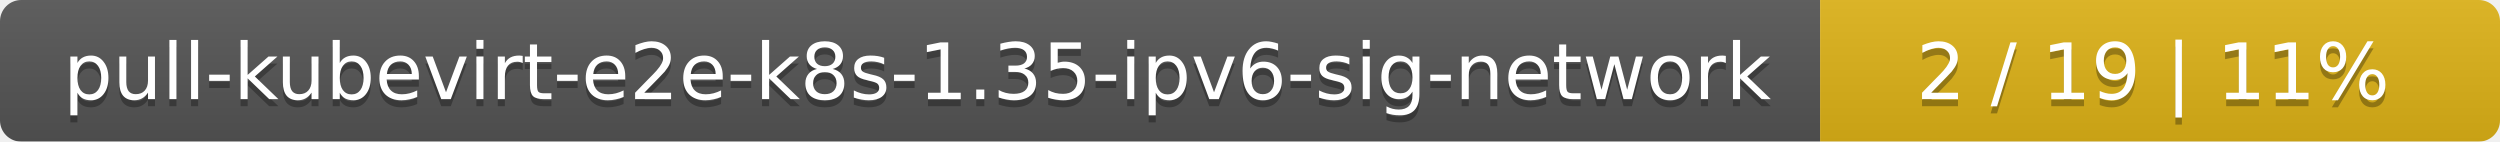
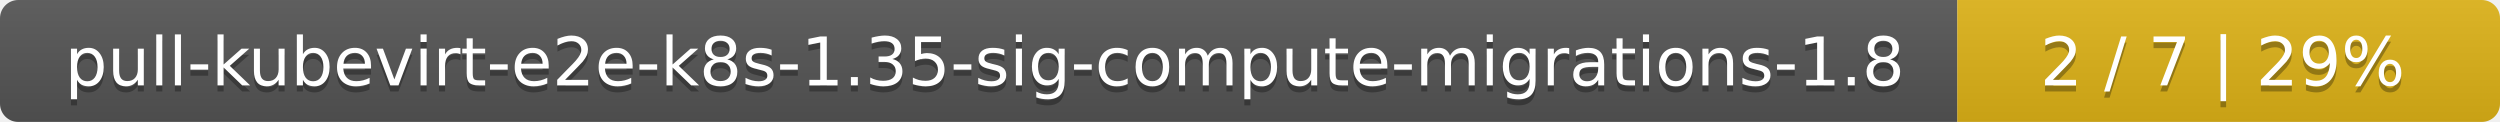
- <svg xmlns="http://www.w3.org/2000/svg" width="353" height="20">
+ <svg xmlns="http://www.w3.org/2000/svg" width="410" height="20">
  <linearGradient id="smooth" x2="0" y2="100%">
    <stop offset="0" stop-color="#bbb" stop-opacity=".1" />
    <stop offset="1" stop-opacity=".1" />
  </linearGradient>
  <mask id="round">
-     <rect width="353" height="20" rx="3" fill="#fff" />
+     <rect width="410" height="20" rx="3" fill="#fff" />
  </mask>
  <g mask="url(#round)">
-     <rect width="257" height="20" fill="#555" />
-     <rect x="257" width="96" height="20" fill="#dfb317" />
-     <rect width="353" height="20" fill="url(#smooth)" />
+     <rect width="321" height="20" fill="#555" />
+     <rect x="321" width="89" height="20" fill="#dfb317" />
+     <rect width="410" height="20" fill="url(#smooth)" />
  </g>
  <g fill="#fff" text-anchor="middle" font-family="DejaVu Sans,Verdana,Geneva,sans-serif" font-size="11">
-     <text x="129.5" y="15" fill="#010101" fill-opacity=".3">pull-kubevirt-e2e-k8s-1.35-ipv6-sig-network</text>
-     <text x="129.5" y="14">pull-kubevirt-e2e-k8s-1.35-ipv6-sig-network</text>
-     <text x="304" y="15" fill="#010101" fill-opacity=".3">2 / 19    |    11%</text>
-     <text x="304" y="14">2 / 19    |    11%</text>
+     <text x="161.5" y="15" fill="#010101" fill-opacity=".3">pull-kubevirt-e2e-k8s-1.35-sig-compute-migrations-1.8</text>
+     <text x="161.5" y="14">pull-kubevirt-e2e-k8s-1.35-sig-compute-migrations-1.8</text>
+     <text x="364.5" y="15" fill="#010101" fill-opacity=".3">2 / 7    |    29%</text>
+     <text x="364.5" y="14">2 / 7    |    29%</text>
  </g>
</svg>
